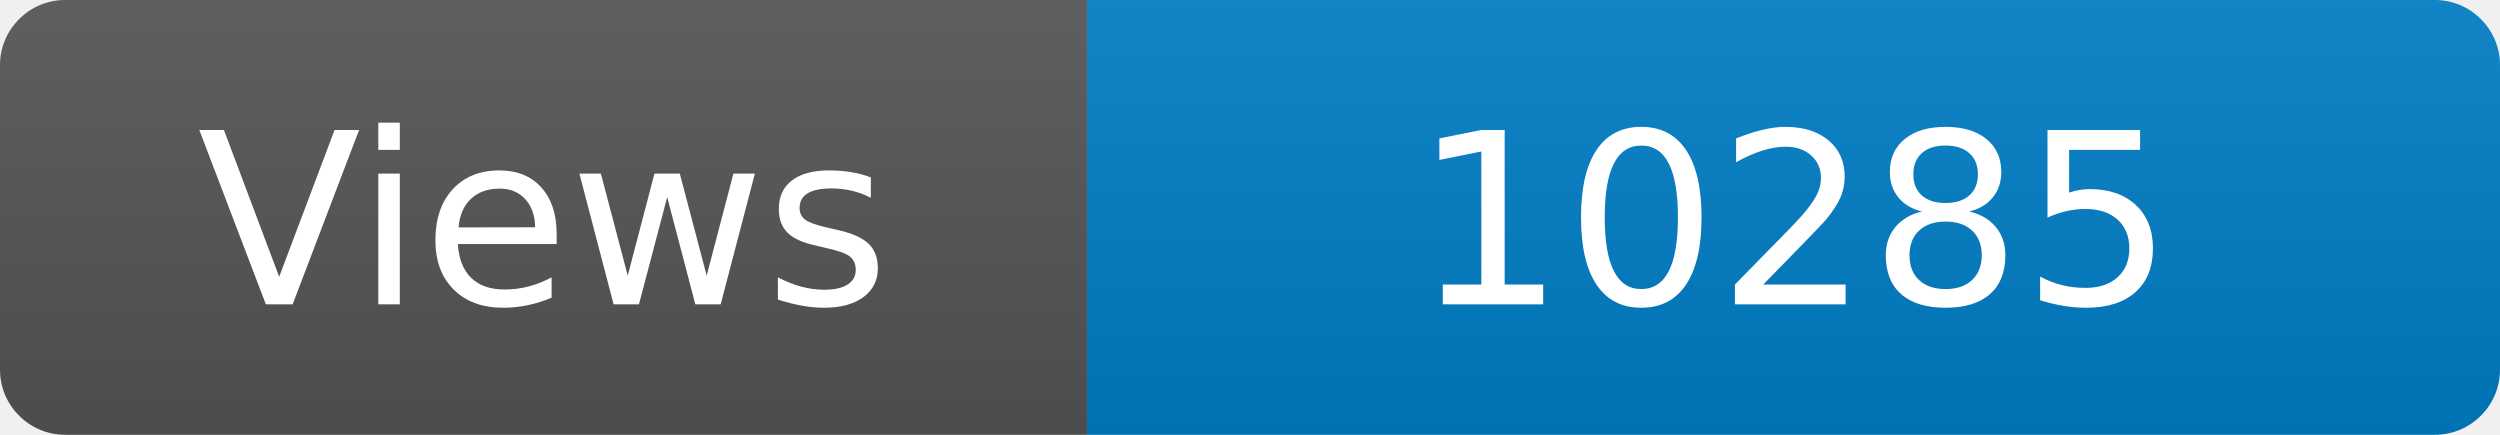
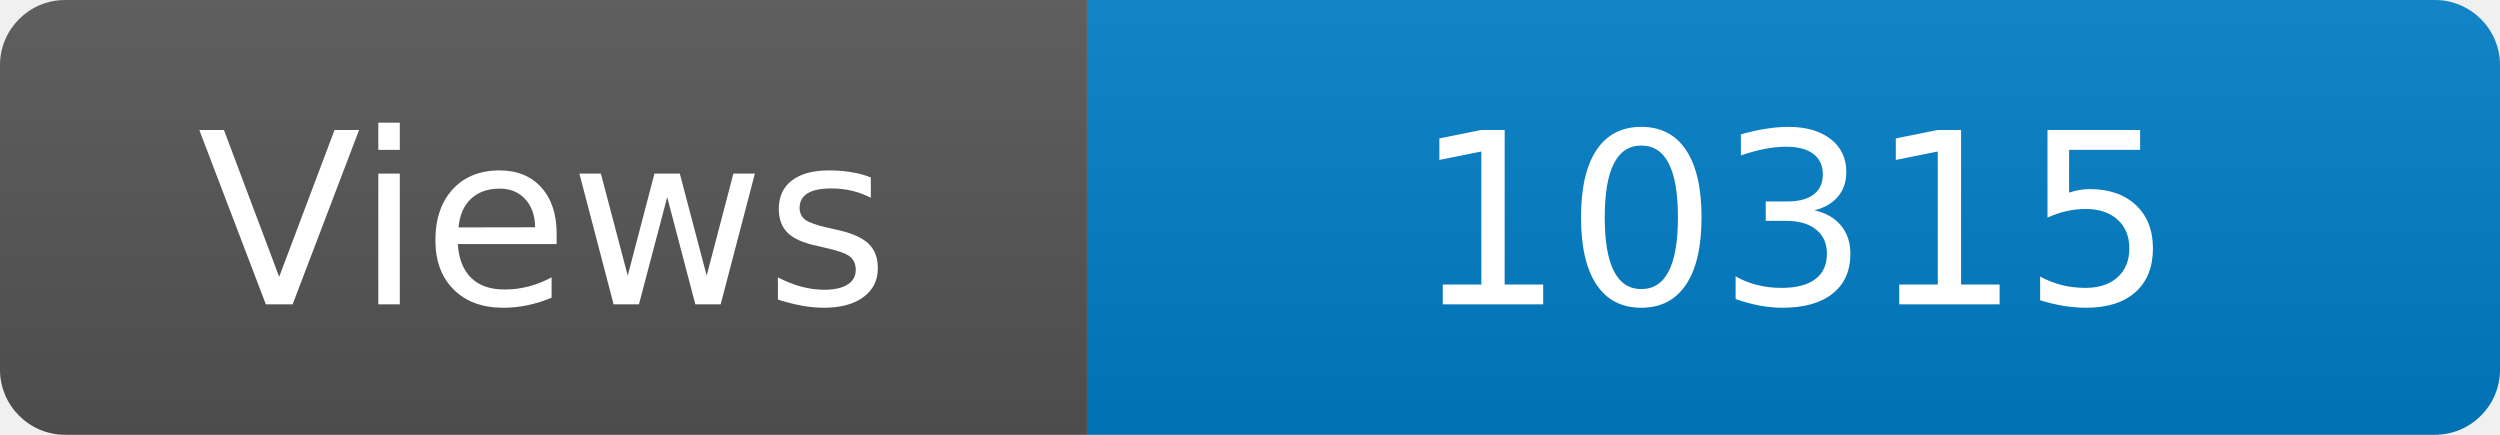
<svg xmlns="http://www.w3.org/2000/svg" width="115" height="20" role="img" aria-label="Maintained?: yes">
  <linearGradient id="s" x2="0" y2="100%">
    <stop offset="0" stop-color="#bbb" stop-opacity=".1" />
    <stop offset="1" stop-opacity=".1" />
  </linearGradient>
  <clipPath id="r">
    <rect width="115" height="20" rx="3" fill="#fff" />
  </clipPath>
  <g clip-path="url(#r)">
    <rect width="50" height="20" fill="#555" />
    <rect x="50" width="160" height="20" fill="#007ec6" />
    <rect width="115" height="20" fill="url(#s)" />
  </g>
  <g fill="#fff" text-anchor="middle" font-family="Verdana,Geneva,DejaVu Sans,sans-serif" font-size="110">
    <text x="250" y="140" transform="scale(.1)" fill="#fff">Views</text>
-     <text x="825" y="140" transform="scale(.1)" fill="#fff">10285</text>
+     <text x="825" y="140" transform="scale(.1)" fill="#fff">10315</text>
  </g>
</svg>
